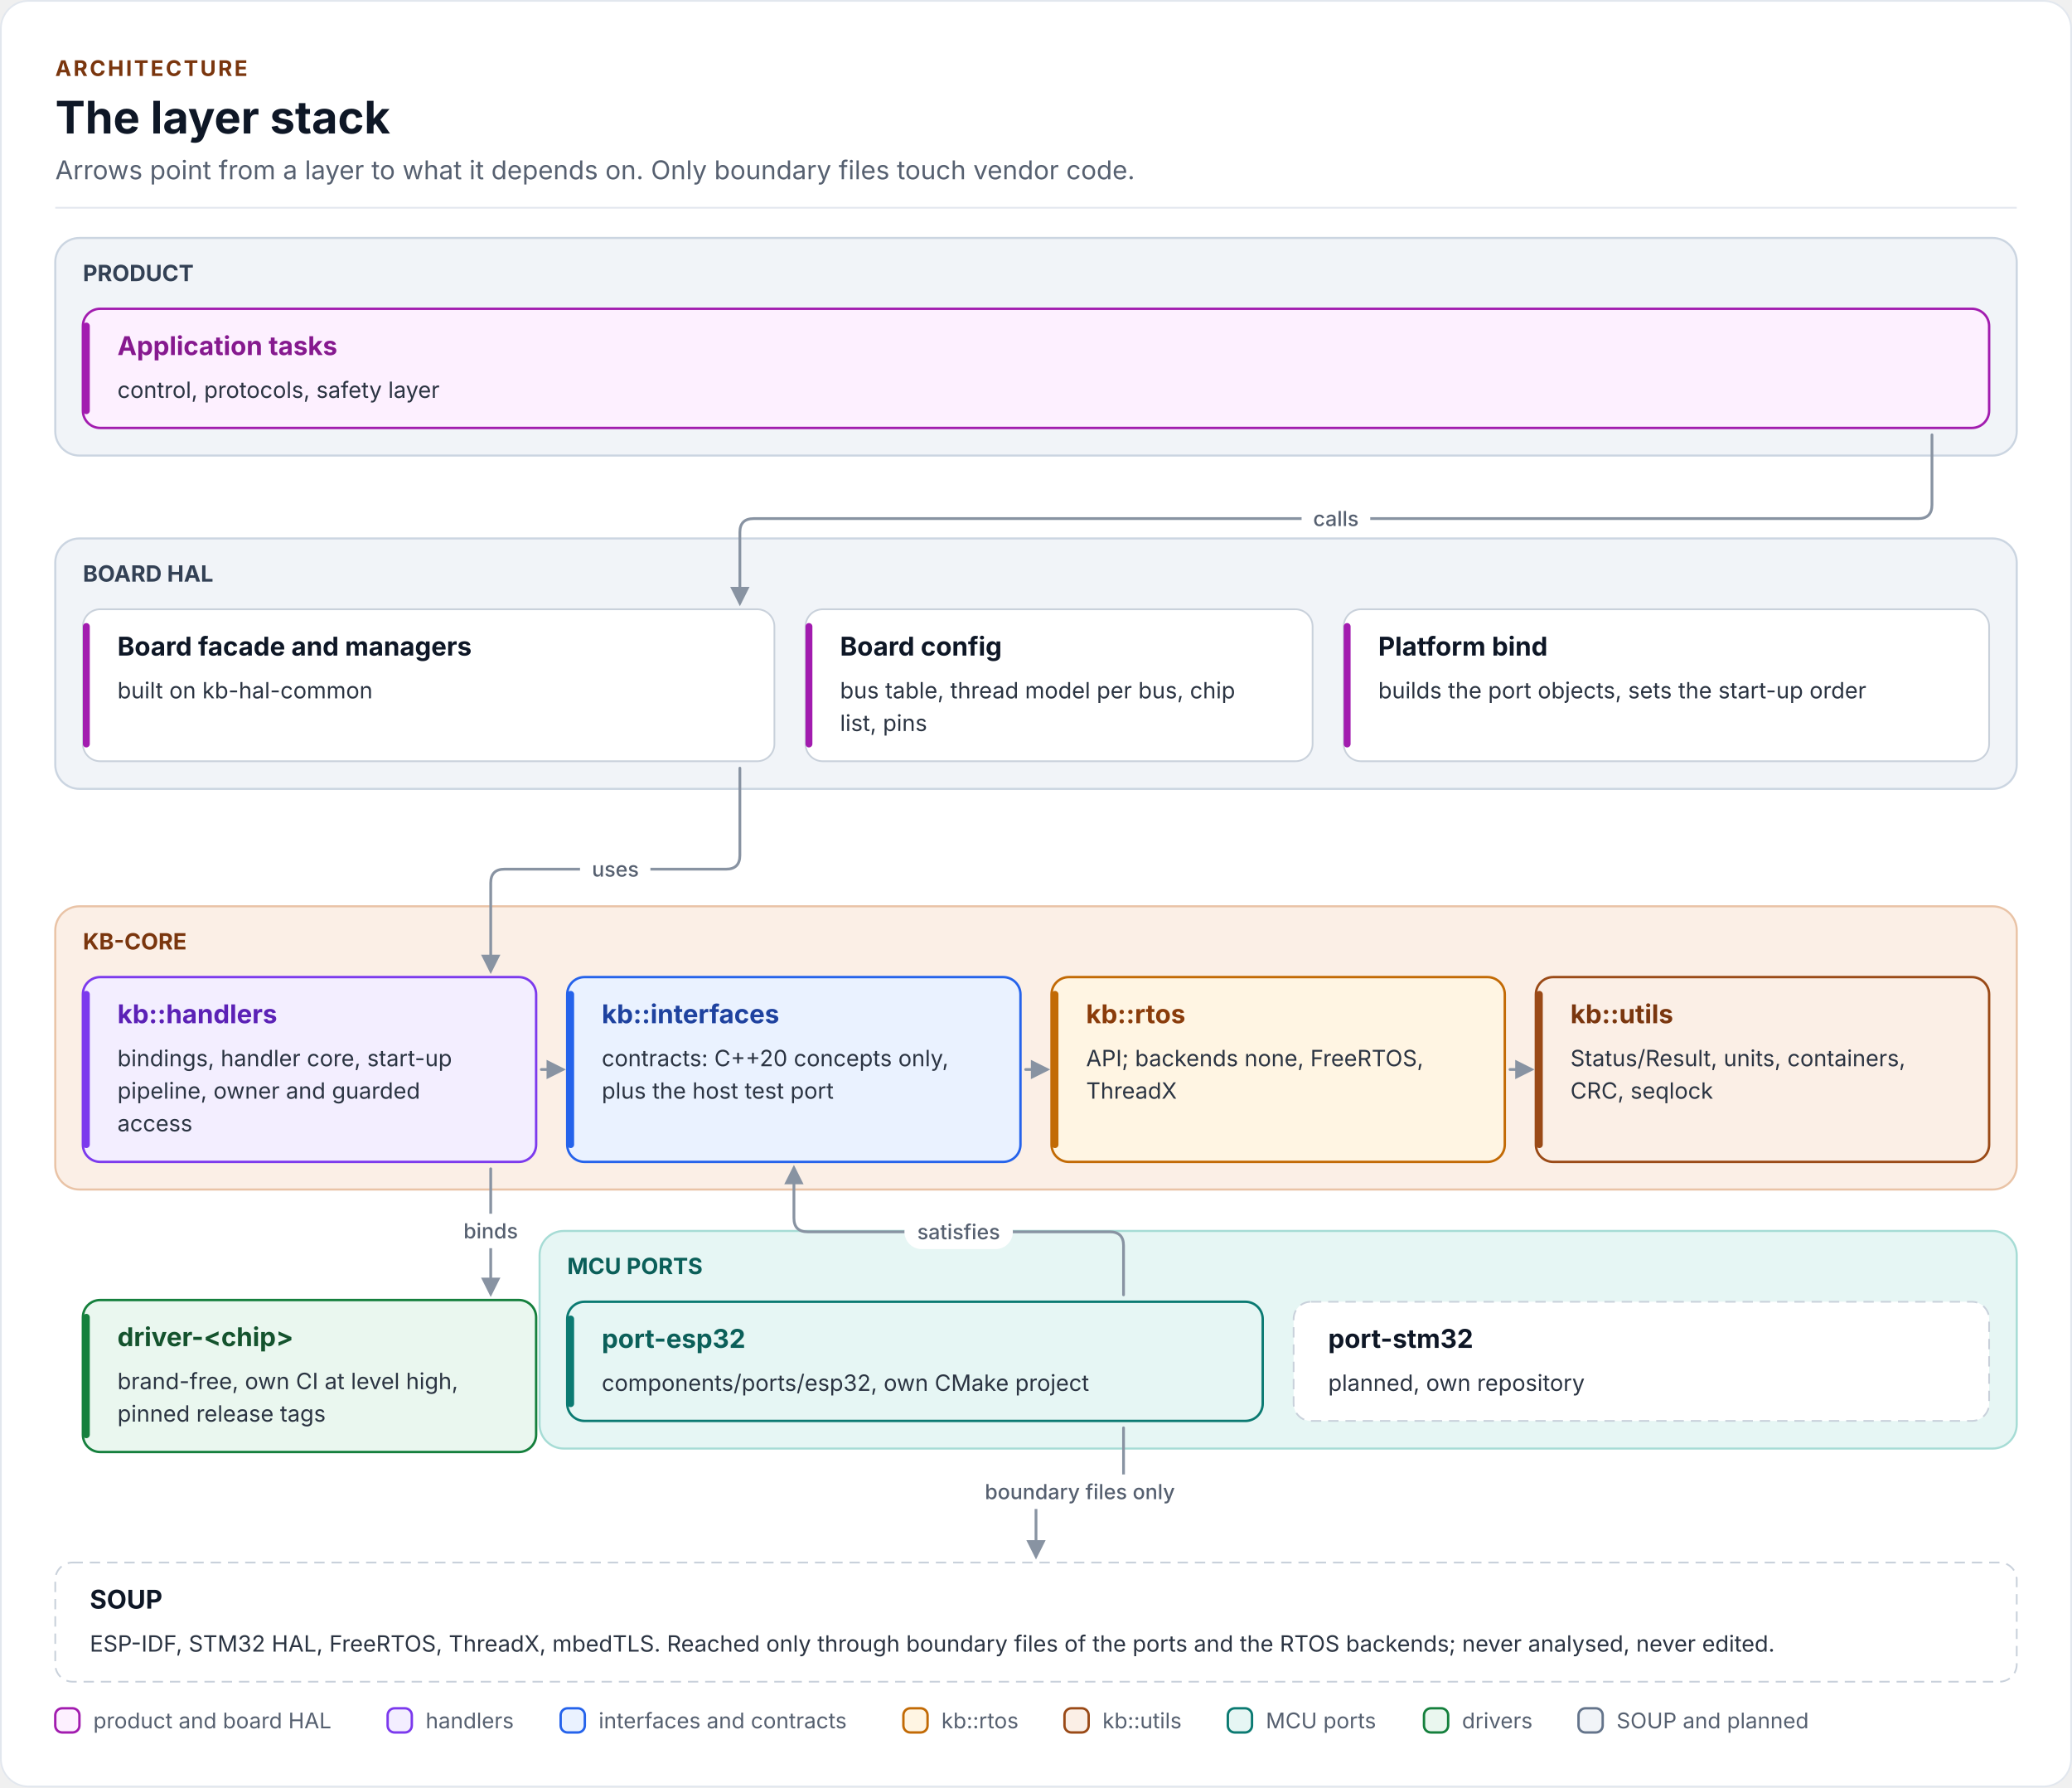
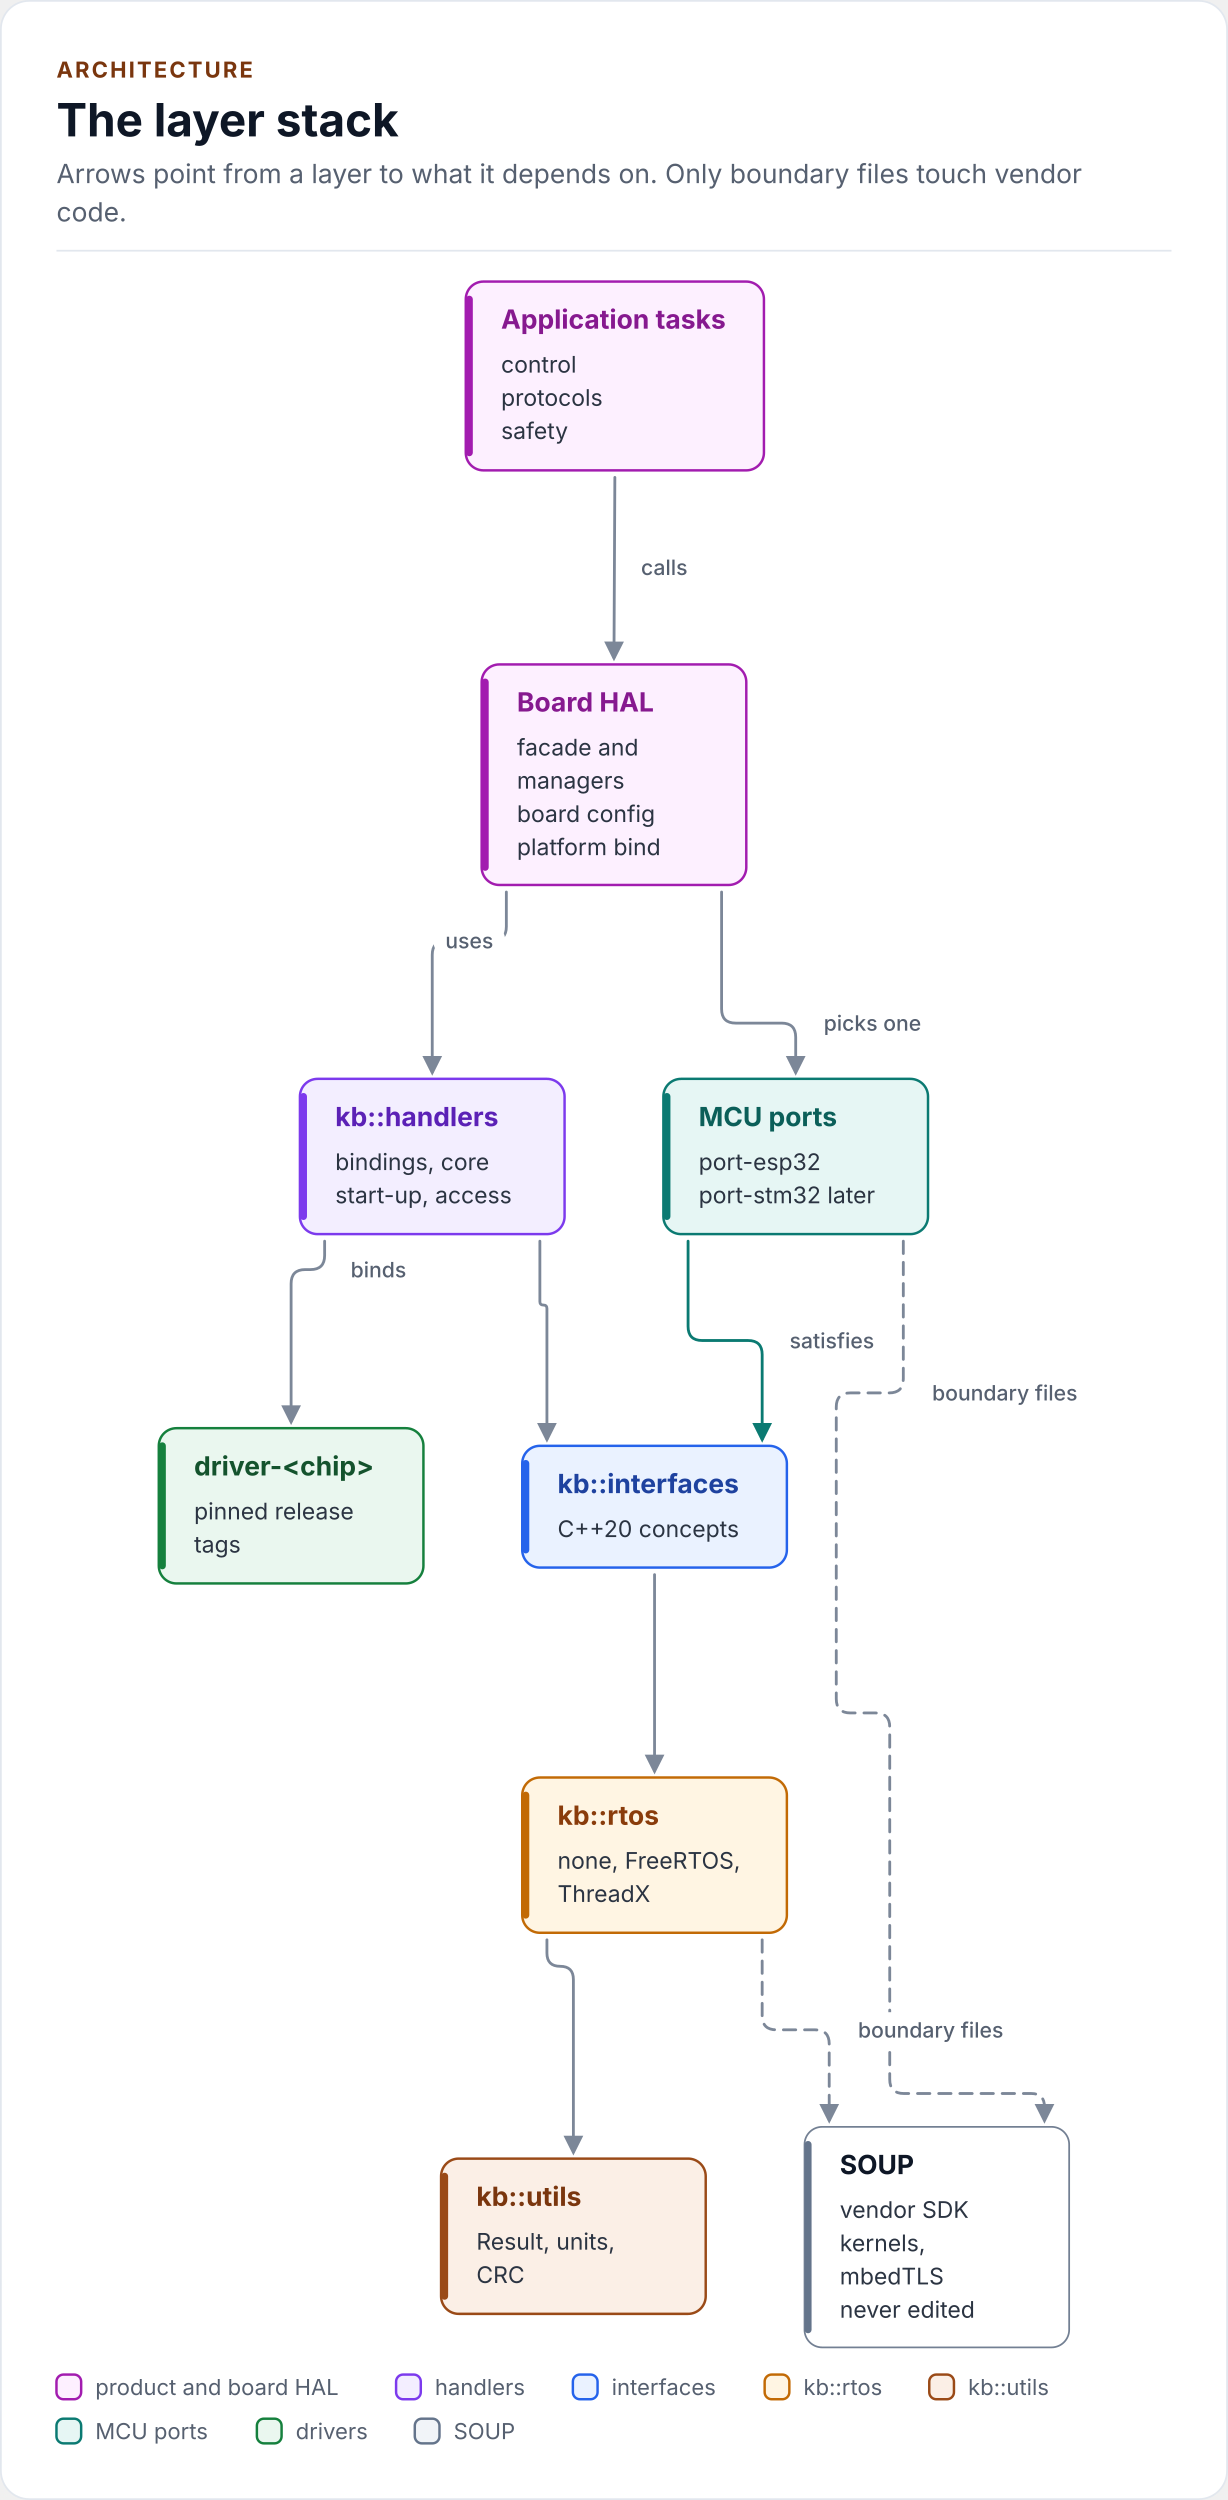
- <svg xmlns="http://www.w3.org/2000/svg" width="1200" height="1035" viewBox="0 0 1200 1035" role="img" aria-labelledby="layer-stack-title layer-stack-desc" font-family="Inter, 'Segoe UI', Roboto, 'Helvetica Neue', Arial, sans-serif">
+ <svg xmlns="http://www.w3.org/2000/svg" width="696" height="1417" viewBox="0 0 696 1417" role="img" aria-labelledby="layer-stack-title layer-stack-desc" font-family="Inter, 'Segoe UI', Roboto, 'Helvetica Neue', Arial, sans-serif">
  <defs>
-     <marker id="fk-arrow-rail" viewBox="0 0 10 10" refX="8" refY="5" markerWidth="7" markerHeight="7" orient="auto-start-reverse">
-       <path d="M0 0L10 5L0 10z" fill="#8893A2" />
+     <marker id="layer-stack-arrow-rail" viewBox="0 0 10 10" refX="8" refY="5" markerWidth="7" markerHeight="7" orient="auto-start-reverse">
+       <path d="M0 0L10 5L0 10z" fill="#7C8798" />
+     </marker>
+     <marker id="layer-stack-arrow-teal-strong" viewBox="0 0 10 10" refX="8" refY="5" markerWidth="7" markerHeight="7" orient="auto-start-reverse">
+       <path d="M0 0L10 5L0 10z" fill="#0B7A72" />
    </marker>
  </defs>
-   <rect x="0.5" y="0.5" width="1199" height="1034" rx="16" fill="#FFFFFF" stroke="#E2E7EE" />
+   <rect x="0.5" y="0.5" width="695" height="1416" rx="16" fill="#FFFFFF" stroke="#E2E7EE" />
  <text x="32" y="44" font-size="12.5" font-weight="700" letter-spacing="1.2" fill="#7A360E">ARCHITECTURE</text>
  <text x="32" y="77.3" font-size="26" font-weight="700" fill="#0E1726">The layer stack</text>
-   <text x="32" y="103.8" font-size="15" fill="#566070">Arrows point from a layer to what it depends on. Only boundary files touch vendor code.</text>
-   <rect x="32" y="119.8" width="1136" height="1" fill="#E2E7EE" />
-   <rect x="32" y="137.8" width="1136" height="126" rx="14" fill="#F1F4F8" stroke="#CBD5E1" stroke-width="1.2" />
-   <rect x="32" y="311.8" width="1136" height="145" rx="14" fill="#F1F4F8" stroke="#CBD5E1" stroke-width="1.2" />
-   <rect x="32" y="524.8" width="1136" height="164" rx="14" fill="#FBEFE6" stroke="#E9C3A6" stroke-width="1.2" />
-   <rect x="312.5" y="712.8" width="855.5" height="126" rx="14" fill="#E6F6F4" stroke="#A6DCD5" stroke-width="1.2" />
-   <path d="M1118.9 251.8 L1118.9 292.3 Q1118.9 300.3 1110.9 300.3 L436.5 300.3 Q428.5 300.3 428.5 308.3 L428.5 348.8" fill="none" stroke="#8893A2" stroke-width="1.6" stroke-linecap="round" stroke-linejoin="round" marker-end="url(#fk-arrow-rail)" />
-   <path d="M313.5 619.3 L325.5 619.3" fill="none" stroke="#8893A2" stroke-width="1.6" stroke-linecap="round" stroke-linejoin="round" marker-end="url(#fk-arrow-rail)" />
-   <path d="M594 619.3 L606 619.3" fill="none" stroke="#8893A2" stroke-width="1.6" stroke-linecap="round" stroke-linejoin="round" marker-end="url(#fk-arrow-rail)" />
-   <path d="M874.5 619.3 L886.5 619.3" fill="none" stroke="#8893A2" stroke-width="1.6" stroke-linecap="round" stroke-linejoin="round" marker-end="url(#fk-arrow-rail)" />
-   <path d="M428.5 444.8 L428.5 495.3 Q428.5 503.3 420.5 503.3 L292.2 503.3 Q284.2 503.3 284.2 511.3 L284.2 561.8" fill="none" stroke="#8893A2" stroke-width="1.6" stroke-linecap="round" stroke-linejoin="round" marker-end="url(#fk-arrow-rail)" />
-   <path d="M284.2 676.8 L284.2 748.8" fill="none" stroke="#8893A2" stroke-width="1.6" stroke-linecap="round" stroke-linejoin="round" marker-end="url(#fk-arrow-rail)" />
-   <path d="M650.7 749.8 L650.7 721.3 Q650.7 713.3 642.7 713.3 L467.8 713.3 Q459.8 713.3 459.8 705.3 L459.8 676.8" fill="none" stroke="#8893A2" stroke-width="1.6" stroke-linecap="round" stroke-linejoin="round" marker-end="url(#fk-arrow-rail)" />
-   <path d="M650.7 826.8 L650.7 855.8 Q650.7 863.8 642.7 863.8 L608 863.8 Q600 863.8 600 871.8 L600 900.8" fill="none" stroke="#8893A2" stroke-width="1.6" stroke-linecap="round" stroke-linejoin="round" marker-end="url(#fk-arrow-rail)" />
-   <rect x="48" y="178.8" width="1104" height="69" rx="10" fill="#FDF0FF" stroke="#A21CAF" stroke-width="1.4" />
-   <rect x="48" y="186.8" width="4" height="53" rx="2" fill="#A21CAF" />
-   <rect x="48" y="352.8" width="400.5" height="88" rx="10" fill="#FFFFFF" stroke="#C9D1DB" stroke-width="1" />
-   <rect x="48" y="360.8" width="4" height="72" rx="2" fill="#A21CAF" />
-   <rect x="466.5" y="352.8" width="293.7" height="88" rx="10" fill="#FFFFFF" stroke="#C9D1DB" stroke-width="1" />
-   <rect x="466.5" y="360.8" width="4" height="72" rx="2" fill="#A21CAF" />
-   <rect x="778.2" y="352.8" width="373.8" height="88" rx="10" fill="#FFFFFF" stroke="#C9D1DB" stroke-width="1" />
-   <rect x="778.2" y="360.8" width="4" height="72" rx="2" fill="#A21CAF" />
-   <rect x="48" y="565.8" width="262.5" height="107" rx="10" fill="#F3EEFF" stroke="#7C3AED" stroke-width="1.4" />
-   <rect x="48" y="573.8" width="4" height="91" rx="2" fill="#7C3AED" />
-   <rect x="328.5" y="565.8" width="262.5" height="107" rx="10" fill="#EAF2FF" stroke="#2563EB" stroke-width="1.4" />
-   <rect x="328.5" y="573.8" width="4" height="91" rx="2" fill="#2563EB" />
-   <rect x="609" y="565.8" width="262.5" height="107" rx="10" fill="#FFF5E3" stroke="#C26A05" stroke-width="1.4" />
-   <rect x="609" y="573.8" width="4" height="91" rx="2" fill="#C26A05" />
-   <rect x="889.5" y="565.8" width="262.5" height="107" rx="10" fill="#FBEFE6" stroke="#9A4A17" stroke-width="1.4" />
-   <rect x="889.5" y="573.8" width="4" height="91" rx="2" fill="#9A4A17" />
-   <rect x="48" y="752.8" width="262.5" height="88" rx="10" fill="#EAF7EF" stroke="#15803D" stroke-width="1.4" />
-   <rect x="48" y="760.8" width="4" height="72" rx="2" fill="#15803D" />
-   <rect x="328.5" y="753.8" width="402.8" height="69" rx="10" fill="#E6F6F4" stroke="#0B7A72" stroke-width="1.4" />
-   <rect x="328.5" y="761.8" width="4" height="53" rx="2" fill="#0B7A72" />
-   <rect x="749.2" y="753.8" width="402.8" height="69" rx="10" fill="#FFFFFF" stroke="#C9D1DB" stroke-width="1" stroke-dasharray="6 4" />
-   <rect x="32" y="904.8" width="1136" height="69" rx="10" fill="#FFFFFF" stroke="#C9D1DB" stroke-width="1" stroke-dasharray="6 4" />
-   <text x="48" y="162.8" font-size="13" font-weight="700" fill="#334155">PRODUCT</text>
-   <text x="68" y="205.6" font-size="15" font-weight="700" fill="#86198F">Application tasks</text>
-   <text x="68" y="230.4" font-size="13" fill="#2B3442">control, protocols, safety layer</text>
-   <text x="48" y="336.8" font-size="13" font-weight="700" fill="#334155">BOARD HAL</text>
-   <text x="68" y="379.6" font-size="15" font-weight="700" fill="#0E1726">Board facade and managers</text>
-   <text x="68" y="404.4" font-size="13" fill="#2B3442">built on kb-hal-common</text>
-   <text x="486.5" y="379.6" font-size="15" font-weight="700" fill="#0E1726">Board config</text>
-   <text x="486.5" y="404.4" font-size="13" fill="#2B3442">bus table, thread model per bus, chip</text>
-   <text x="486.5" y="423.3" font-size="13" fill="#2B3442">list, pins</text>
-   <text x="798.2" y="379.6" font-size="15" font-weight="700" fill="#0E1726">Platform bind</text>
-   <text x="798.2" y="404.4" font-size="13" fill="#2B3442">builds the port objects, sets the start-up order</text>
-   <rect x="753.8" y="290.3" width="39.8" height="20" rx="10" fill="#FFFFFF" />
-   <text x="773.7" y="304.6" font-size="12" font-weight="500" text-anchor="middle" fill="#566070">calls</text>
-   <text x="48" y="549.8" font-size="13" font-weight="700" fill="#7A360E">KB-CORE</text>
-   <text x="68" y="592.5" font-size="15" font-weight="700" fill="#5B21B6">kb::handlers</text>
-   <text x="68" y="617.4" font-size="13" fill="#2B3442">bindings, handler core, start-up</text>
-   <text x="68" y="636.2" font-size="13" fill="#2B3442">pipeline, owner and guarded</text>
-   <text x="68" y="655.1" font-size="13" fill="#2B3442">access</text>
-   <text x="348.5" y="592.5" font-size="15" font-weight="700" fill="#1E429F">kb::interfaces</text>
-   <text x="348.5" y="617.4" font-size="13" fill="#2B3442">contracts: C++20 concepts only,</text>
-   <text x="348.5" y="636.2" font-size="13" fill="#2B3442">plus the host test port</text>
-   <text x="629" y="592.5" font-size="15" font-weight="700" fill="#8A3C0B">kb::rtos</text>
-   <text x="629" y="617.4" font-size="13" fill="#2B3442">API; backends none, FreeRTOS,</text>
-   <text x="629" y="636.2" font-size="13" fill="#2B3442">ThreadX</text>
-   <text x="909.5" y="592.5" font-size="15" font-weight="700" fill="#7A360E">kb::utils</text>
-   <text x="909.5" y="617.4" font-size="13" fill="#2B3442">Status/Result, units, containers,</text>
-   <text x="909.5" y="636.2" font-size="13" fill="#2B3442">CRC, seqlock</text>
-   <rect x="335.9" y="493.3" width="40.8" height="20" rx="10" fill="#FFFFFF" />
-   <text x="356.4" y="507.6" font-size="12" font-weight="500" text-anchor="middle" fill="#566070">uses</text>
-   <text x="68" y="779.5" font-size="15" font-weight="700" fill="#14532D">driver-&lt;chip&gt;</text>
-   <text x="68" y="804.4" font-size="13" fill="#2B3442">brand-free, own CI at level high,</text>
-   <text x="68" y="823.2" font-size="13" fill="#2B3442">pinned release tags</text>
-   <rect x="261.5" y="702.8" width="45.4" height="20" rx="10" fill="#FFFFFF" />
-   <text x="284.2" y="717.1" font-size="12" font-weight="500" text-anchor="middle" fill="#566070">binds</text>
-   <text x="328.5" y="737.8" font-size="13" font-weight="700" fill="#0B5F59">MCU PORTS</text>
-   <text x="348.5" y="780.5" font-size="15" font-weight="700" fill="#0B5F59">port-esp32</text>
-   <text x="348.5" y="805.4" font-size="13" fill="#2B3442">components/ports/esp32, own CMake project</text>
-   <text x="769.2" y="780.5" font-size="15" font-weight="700" fill="#0E1726">port-stm32</text>
-   <text x="769.2" y="805.4" font-size="13" fill="#2B3442">planned, own repository</text>
-   <rect x="523.8" y="703.3" width="62.8" height="20" rx="10" fill="#FFFFFF" />
-   <text x="555.2" y="717.6" font-size="12" font-weight="500" text-anchor="middle" fill="#566070">satisfies</text>
-   <text x="52" y="931.5" font-size="15" font-weight="700" fill="#0E1726">SOUP</text>
-   <text x="52" y="956.4" font-size="13" fill="#2B3442">ESP-IDF, STM32 HAL, FreeRTOS, ThreadX, mbedTLS. Reached only through boundary files of the ports and the RTOS backends; never analysed, never edited.</text>
-   <rect x="561.2" y="853.8" width="128.4" height="20" rx="10" fill="#FFFFFF" />
-   <text x="625.4" y="868.1" font-size="12" font-weight="500" text-anchor="middle" fill="#566070">boundary files only</text>
-   <rect x="32" y="989.2" width="14" height="14" rx="4" fill="#FDF0FF" stroke="#A21CAF" stroke-width="1.4" />
-   <text x="54" y="1000.8" font-size="12.5" fill="#566070">product and board HAL</text>
-   <rect x="224.5" y="989.2" width="14" height="14" rx="4" fill="#F3EEFF" stroke="#7C3AED" stroke-width="1.4" />
-   <text x="246.5" y="1000.8" font-size="12.5" fill="#566070">handlers</text>
-   <rect x="324.7" y="989.2" width="14" height="14" rx="4" fill="#EAF2FF" stroke="#2563EB" stroke-width="1.4" />
-   <text x="346.7" y="1000.8" font-size="12.5" fill="#566070">interfaces and contracts</text>
-   <rect x="523.2" y="989.2" width="14" height="14" rx="4" fill="#FFF5E3" stroke="#C26A05" stroke-width="1.4" />
-   <text x="545.2" y="1000.8" font-size="12.5" fill="#566070">kb::rtos</text>
-   <rect x="616.5" y="989.2" width="14" height="14" rx="4" fill="#FBEFE6" stroke="#9A4A17" stroke-width="1.4" />
-   <text x="638.5" y="1000.8" font-size="12.5" fill="#566070">kb::utils</text>
-   <rect x="711.1" y="989.2" width="14" height="14" rx="4" fill="#E6F6F4" stroke="#0B7A72" stroke-width="1.4" />
-   <text x="733.1" y="1000.8" font-size="12.5" fill="#566070">MCU ports</text>
-   <rect x="824.7" y="989.2" width="14" height="14" rx="4" fill="#EAF7EF" stroke="#15803D" stroke-width="1.4" />
-   <text x="846.7" y="1000.8" font-size="12.5" fill="#566070">drivers</text>
-   <rect x="914.2" y="989.2" width="14" height="14" rx="4" fill="#F1F4F8" stroke="#64748B" stroke-width="1.4" />
-   <text x="936.2" y="1000.8" font-size="12.5" fill="#566070">SOUP and planned</text>
+   <text x="32" y="103.8" font-size="15" fill="#566070">Arrows point from a layer to what it depends on. Only boundary files touch vendor</text>
+   <text x="32" y="125.5" font-size="15" fill="#566070">code.</text>
+   <rect x="32" y="141.6" width="632" height="1" fill="#E2E7EE" />
+   <path d="M348.5 270.6 L348 372.6" fill="none" stroke="#7C8798" stroke-width="1.6" stroke-linecap="round" stroke-linejoin="round" marker-end="url(#layer-stack-arrow-rail)" />
+   <path d="M287 505.6 L287 525.2 Q287 533.2 279 533.2 L253 533.2 Q245 533.2 245 541.2 L245 607.5" fill="none" stroke="#7C8798" stroke-width="1.6" stroke-linecap="round" stroke-linejoin="round" marker-end="url(#layer-stack-arrow-rail)" />
+   <path d="M409 505.6 L409 571.9 Q409 579.9 417 579.9 L443 579.9 Q451 579.9 451 587.9 L451 607.5" fill="none" stroke="#7C8798" stroke-width="1.6" stroke-linecap="round" stroke-linejoin="round" marker-end="url(#layer-stack-arrow-rail)" />
+   <path d="M306 703.5 L306 737.7 Q306 739.7 308 739.7 L308 739.7 Q310 739.7 310 741.7 L310 815.5" fill="none" stroke="#7C8798" stroke-width="1.6" stroke-linecap="round" stroke-linejoin="round" marker-end="url(#layer-stack-arrow-rail)" />
+   <path d="M184 703.5 L184 711.6 Q184 719.6 176 719.6 L173 719.6 Q165 719.6 165 727.6 L165 805.5" fill="none" stroke="#7C8798" stroke-width="1.6" stroke-linecap="round" stroke-linejoin="round" marker-end="url(#layer-stack-arrow-rail)" />
+   <path d="M390 703.5 L390 751.8 Q390 759.8 398 759.8 L424 759.8 Q432 759.8 432 767.8 L432 815.5" fill="none" stroke="#0B7A72" stroke-width="1.6" stroke-linecap="round" stroke-linejoin="round" marker-end="url(#layer-stack-arrow-teal-strong)" />
+   <path d="M371 892.5 L371 1003.5" fill="none" stroke="#7C8798" stroke-width="1.6" stroke-linecap="round" stroke-linejoin="round" marker-end="url(#layer-stack-arrow-rail)" />
+   <path d="M310 1099.5 L310 1107 Q310 1114.5 317.5 1114.5 L317.5 1114.5 Q325 1114.5 325 1122 L325 1219.5" fill="none" stroke="#7C8798" stroke-width="1.6" stroke-linecap="round" stroke-linejoin="round" marker-end="url(#layer-stack-arrow-rail)" />
+   <path d="M512 703.5 L512 781.5 Q512 789.5 504 789.5 L482 789.5 Q474 789.5 474 797.5 L474 962.9 Q474 970.9 482 970.9 L496.3 970.9 Q504.3 970.9 504.3 978.9 L504.3 1178.6 Q504.3 1186.6 512.3 1186.6 L584.5 1186.6 Q592 1186.6 592 1194.1 L592 1201.5" fill="none" stroke="#7C8798" stroke-width="1.6" stroke-linecap="round" stroke-linejoin="round" stroke-dasharray="7 5" marker-end="url(#layer-stack-arrow-rail)" />
+   <path d="M432 1099.5 L432 1142.5 Q432 1150.5 440 1150.5 L462 1150.5 Q470 1150.5 470 1158.5 L470 1201.5" fill="none" stroke="#7C8798" stroke-width="1.6" stroke-linecap="round" stroke-linejoin="round" stroke-dasharray="7 5" marker-end="url(#layer-stack-arrow-rail)" />
+   <rect x="264" y="159.6" width="169" height="107" rx="10" fill="#FDF0FF" stroke="#A21CAF" stroke-width="1.4" />
+   <rect x="264" y="167.6" width="4" height="91" rx="2" fill="#A21CAF" />
+   <rect x="273" y="376.6" width="150" height="125" rx="10" fill="#FDF0FF" stroke="#A21CAF" stroke-width="1.4" />
+   <rect x="273" y="384.6" width="4" height="109" rx="2" fill="#A21CAF" />
+   <rect x="170" y="611.5" width="150" height="88" rx="10" fill="#F3EEFF" stroke="#7C3AED" stroke-width="1.4" />
+   <rect x="170" y="619.5" width="4" height="72" rx="2" fill="#7C3AED" />
+   <rect x="376" y="611.5" width="150" height="88" rx="10" fill="#E6F6F4" stroke="#0B7A72" stroke-width="1.4" />
+   <rect x="376" y="619.5" width="4" height="72" rx="2" fill="#0B7A72" />
+   <rect x="296" y="819.5" width="150" height="69" rx="10" fill="#EAF2FF" stroke="#2563EB" stroke-width="1.4" />
+   <rect x="296" y="827.5" width="4" height="53" rx="2" fill="#2563EB" />
+   <rect x="90" y="809.5" width="150" height="88" rx="10" fill="#EAF7EF" stroke="#15803D" stroke-width="1.4" />
+   <rect x="90" y="817.5" width="4" height="72" rx="2" fill="#15803D" />
+   <rect x="296" y="1007.5" width="150" height="88" rx="10" fill="#FFF5E3" stroke="#C26A05" stroke-width="1.4" />
+   <rect x="296" y="1015.5" width="4" height="72" rx="2" fill="#C26A05" />
+   <rect x="250" y="1223.5" width="150" height="88" rx="10" fill="#FBEFE6" stroke="#9A4A17" stroke-width="1.4" />
+   <rect x="250" y="1231.5" width="4" height="72" rx="2" fill="#9A4A17" />
+   <rect x="456" y="1205.5" width="150" height="125" rx="10" fill="#FFFFFF" stroke="#738093" stroke-width="1" />
+   <rect x="456" y="1213.5" width="4" height="109" rx="2" fill="#64748B" />
+   <text x="284" y="186.3" font-size="15" font-weight="700" fill="#86198F">Application tasks</text>
+   <text x="284" y="211.2" font-size="13" fill="#2B3442">control</text>
+   <text x="284" y="230" font-size="13" fill="#2B3442">protocols</text>
+   <text x="284" y="248.8" font-size="13" fill="#2B3442">safety</text>
+   <text x="293" y="403.3" font-size="15" font-weight="700" fill="#86198F">Board HAL</text>
+   <text x="293" y="428.2" font-size="13" fill="#2B3442">facade and</text>
+   <text x="293" y="447" font-size="13" fill="#2B3442">managers</text>
+   <text x="293" y="465.9" font-size="13" fill="#2B3442">board config</text>
+   <text x="293" y="484.7" font-size="13" fill="#2B3442">platform bind</text>
+   <text x="190" y="638.3" font-size="15" font-weight="700" fill="#5B21B6">kb::handlers</text>
+   <text x="190" y="663.2" font-size="13" fill="#2B3442">bindings, core</text>
+   <text x="190" y="682" font-size="13" fill="#2B3442">start-up, access</text>
+   <text x="396" y="638.3" font-size="15" font-weight="700" fill="#0B5F59">MCU ports</text>
+   <text x="396" y="663.2" font-size="13" fill="#2B3442">port-esp32</text>
+   <text x="396" y="682" font-size="13" fill="#2B3442">port-stm32 later</text>
+   <text x="316" y="846.3" font-size="15" font-weight="700" fill="#1E429F">kb::interfaces</text>
+   <text x="316" y="871.2" font-size="13" fill="#2B3442">C++20 concepts</text>
+   <text x="110" y="836.3" font-size="15" font-weight="700" fill="#14532D">driver-&lt;chip&gt;</text>
+   <text x="110" y="861.2" font-size="13" fill="#2B3442">pinned release</text>
+   <text x="110" y="880" font-size="13" fill="#2B3442">tags</text>
+   <text x="316" y="1034.3" font-size="15" font-weight="700" fill="#8A3C0B">kb::rtos</text>
+   <text x="316" y="1059.2" font-size="13" fill="#2B3442">none, FreeRTOS,</text>
+   <text x="316" y="1078" font-size="13" fill="#2B3442">ThreadX</text>
+   <text x="270" y="1250.3" font-size="15" font-weight="700" fill="#7A360E">kb::utils</text>
+   <text x="270" y="1275.1" font-size="13" fill="#2B3442">Result, units,</text>
+   <text x="270" y="1294" font-size="13" fill="#2B3442">CRC</text>
+   <text x="476" y="1232.3" font-size="15" font-weight="700" fill="#0E1726">SOUP</text>
+   <text x="476" y="1257.1" font-size="13" fill="#2B3442">vendor SDK</text>
+   <text x="476" y="1276" font-size="13" fill="#2B3442">kernels,</text>
+   <text x="476" y="1294.8" font-size="13" fill="#2B3442">mbedTLS</text>
+   <text x="476" y="1313.7" font-size="13" fill="#2B3442">never edited</text>
+   <rect x="356.6" y="311.6" width="39.8" height="20" rx="10" fill="#FFFFFF" />
+   <text x="376.5" y="325.9" font-size="12" font-weight="500" text-anchor="middle" fill="#566070">calls</text>
+   <rect x="245.6" y="523.2" width="40.8" height="20" rx="10" fill="#FFFFFF" />
+   <text x="266" y="537.5" font-size="12" font-weight="500" text-anchor="middle" fill="#566070">uses</text>
+   <rect x="459.2" y="569.9" width="70.6" height="20" rx="10" fill="#FFFFFF" />
+   <text x="494.5" y="584.2" font-size="12" font-weight="500" text-anchor="middle" fill="#566070">picks one</text>
+   <rect x="191.8" y="709.6" width="45.4" height="20" rx="10" fill="#FFFFFF" />
+   <text x="214.5" y="724" font-size="12" font-weight="500" text-anchor="middle" fill="#566070">binds</text>
+   <rect x="440.1" y="749.8" width="62.8" height="20" rx="10" fill="#FFFFFF" />
+   <text x="471.5" y="764.2" font-size="12" font-weight="500" text-anchor="middle" fill="#566070">satisfies</text>
+   <rect x="519.9" y="779.5" width="99.1" height="20" rx="10" fill="#FFFFFF" />
+   <text x="569.5" y="793.8" font-size="12" font-weight="500" text-anchor="middle" fill="#566070">boundary files</text>
+   <rect x="477.9" y="1140.5" width="99.1" height="20" rx="10" fill="#FFFFFF" />
+   <text x="527.5" y="1154.9" font-size="12" font-weight="500" text-anchor="middle" fill="#566070">boundary files</text>
+   <rect x="32" y="1345.9" width="14" height="14" rx="4" fill="#FDF0FF" stroke="#A21CAF" stroke-width="1.4" />
+   <text x="54" y="1357.5" font-size="12.5" fill="#566070">product and board HAL</text>
+   <rect x="224.5" y="1345.9" width="14" height="14" rx="4" fill="#F3EEFF" stroke="#7C3AED" stroke-width="1.4" />
+   <text x="246.5" y="1357.5" font-size="12.5" fill="#566070">handlers</text>
+   <rect x="324.7" y="1345.9" width="14" height="14" rx="4" fill="#EAF2FF" stroke="#2563EB" stroke-width="1.4" />
+   <text x="346.7" y="1357.5" font-size="12.5" fill="#566070">interfaces</text>
+   <rect x="433.4" y="1345.9" width="14" height="14" rx="4" fill="#FFF5E3" stroke="#C26A05" stroke-width="1.4" />
+   <text x="455.4" y="1357.5" font-size="12.5" fill="#566070">kb::rtos</text>
+   <rect x="526.7" y="1345.9" width="14" height="14" rx="4" fill="#FBEFE6" stroke="#9A4A17" stroke-width="1.4" />
+   <text x="548.7" y="1357.5" font-size="12.5" fill="#566070">kb::utils</text>
+   <rect x="32" y="1370.9" width="14" height="14" rx="4" fill="#E6F6F4" stroke="#0B7A72" stroke-width="1.4" />
+   <text x="54" y="1382.5" font-size="12.5" fill="#566070">MCU ports</text>
+   <rect x="145.6" y="1370.9" width="14" height="14" rx="4" fill="#EAF7EF" stroke="#15803D" stroke-width="1.4" />
+   <text x="167.6" y="1382.5" font-size="12.5" fill="#566070">drivers</text>
+   <rect x="235.1" y="1370.9" width="14" height="14" rx="4" fill="#F1F4F8" stroke="#64748B" stroke-width="1.4" />
+   <text x="257.1" y="1382.5" font-size="12.5" fill="#566070">SOUP</text>
</svg>
